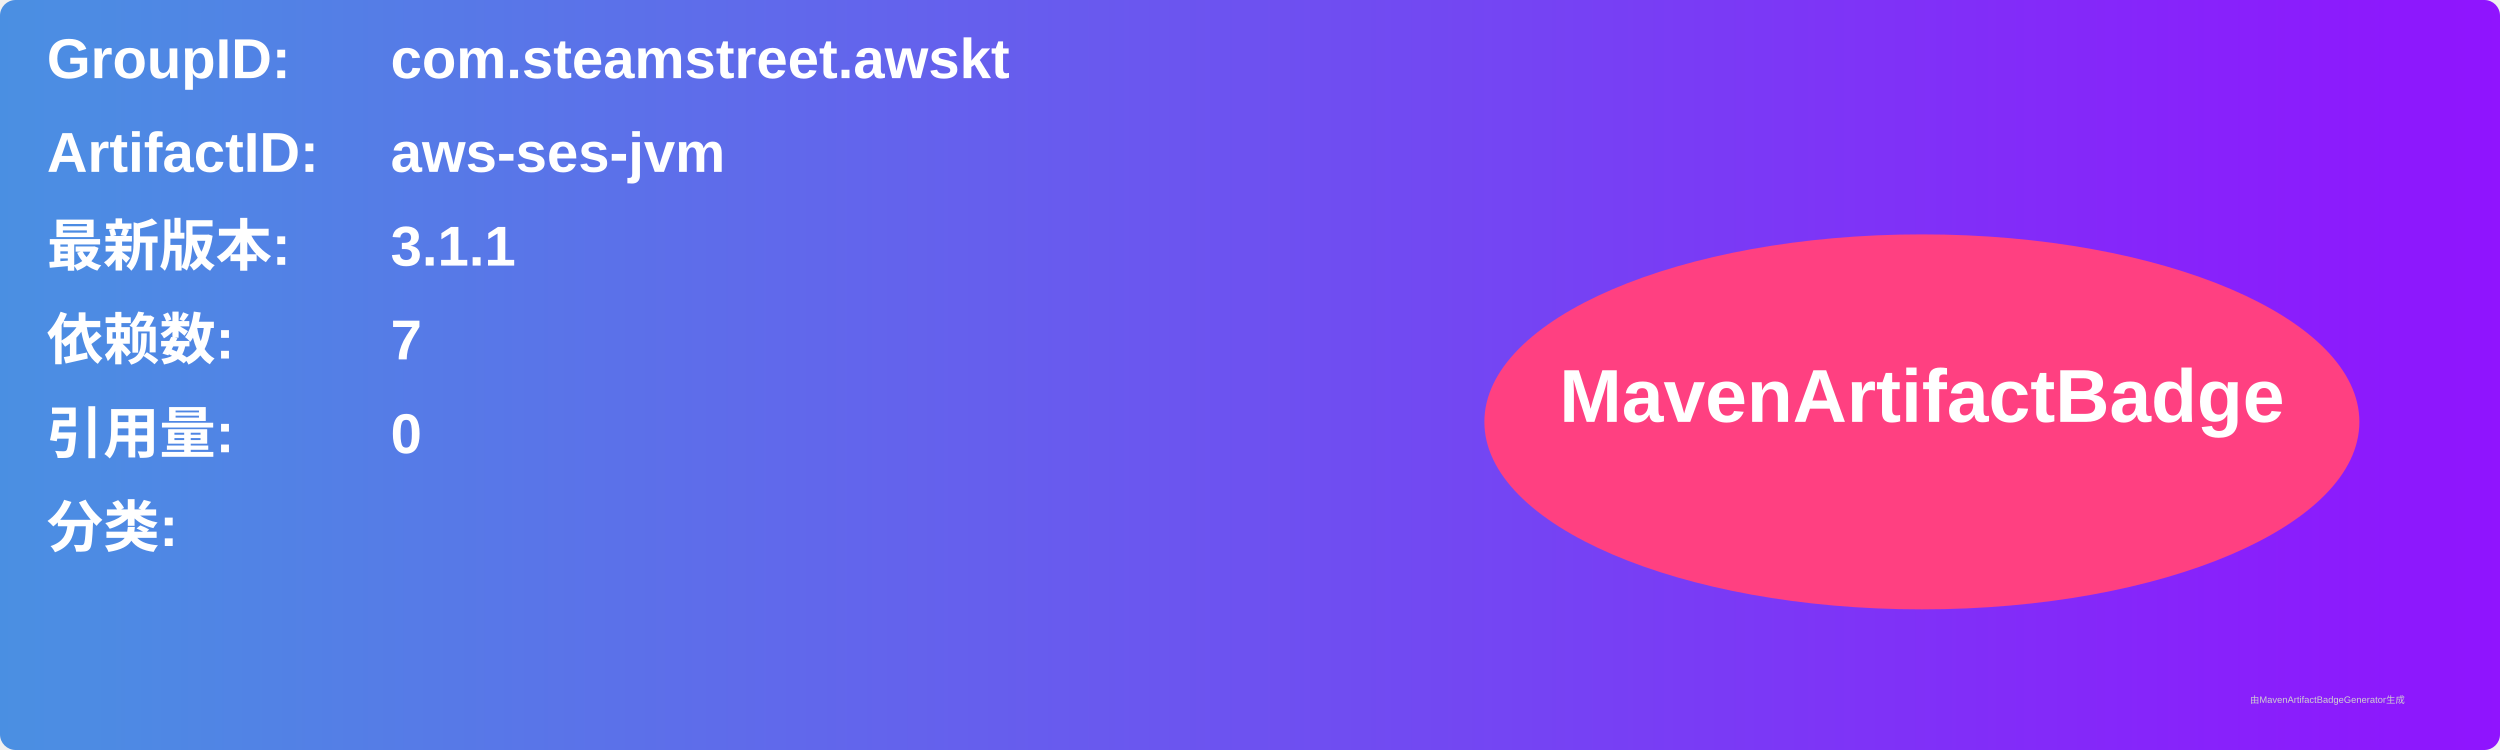
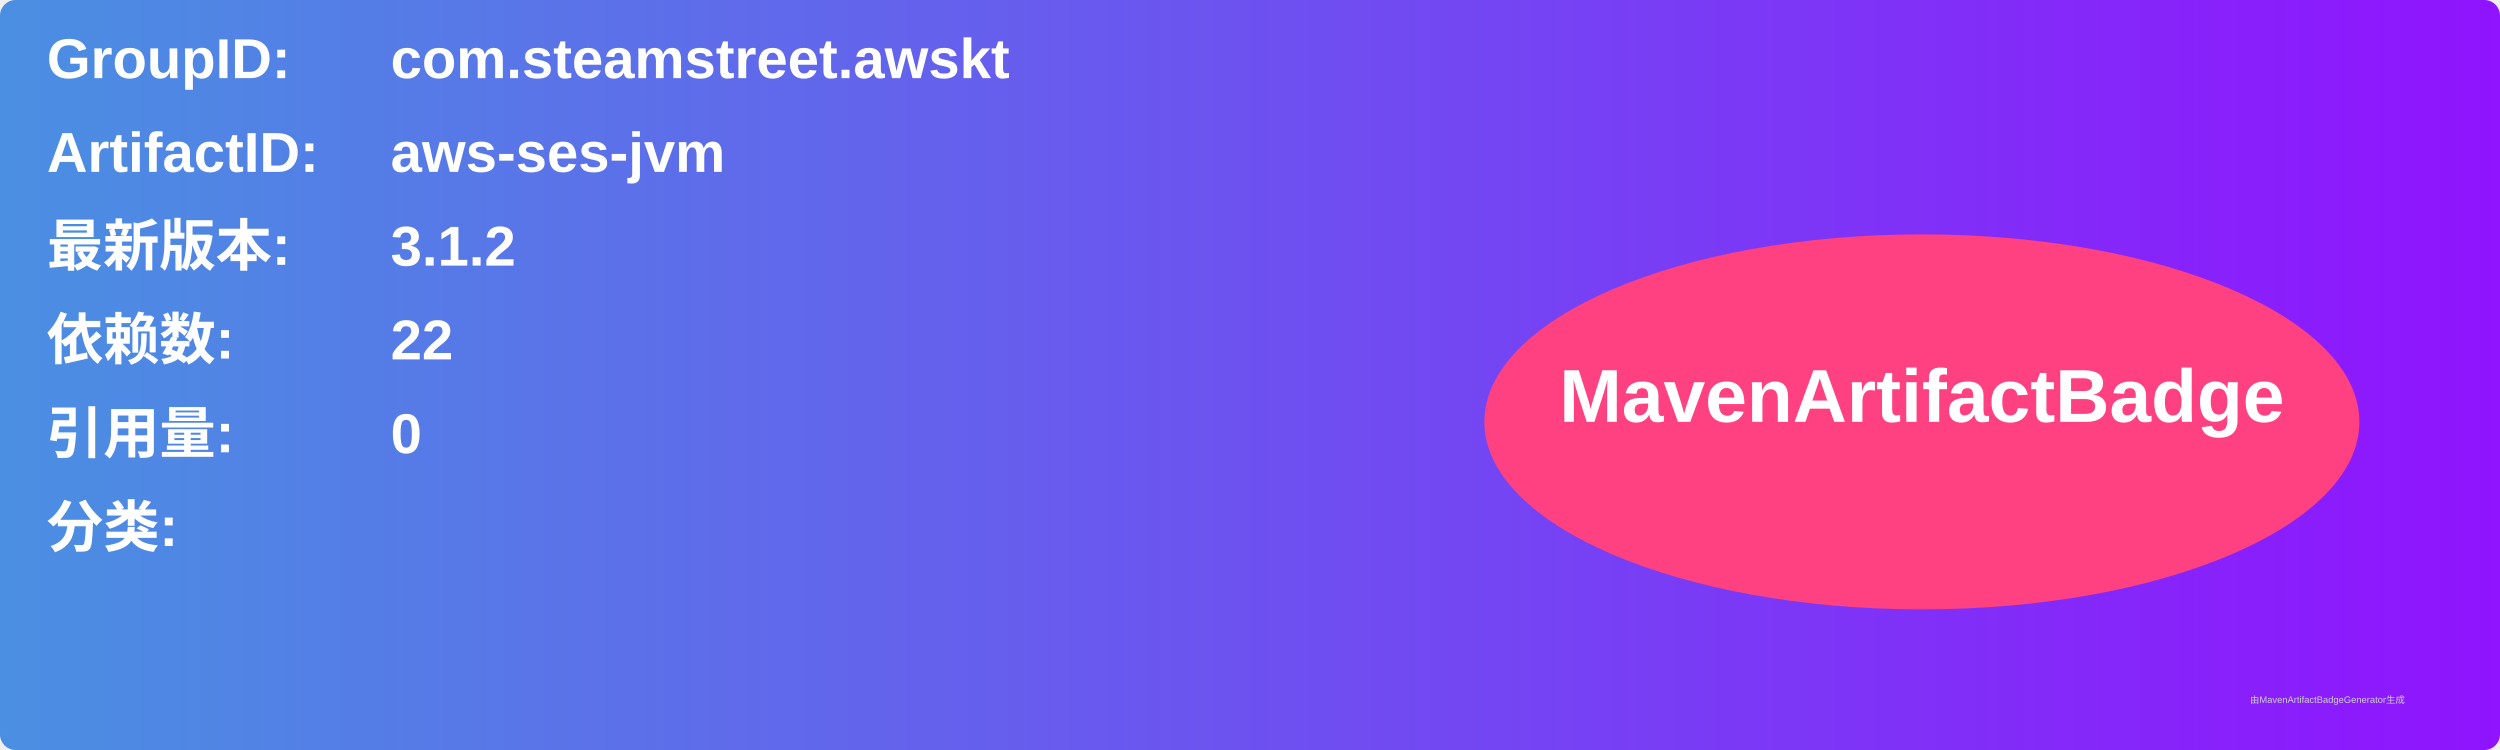
<svg xmlns="http://www.w3.org/2000/svg" width="800" height="240" viewBox="0 0 800 240">
  <linearGradient id="grad" x1="0%" y1="0%" x2="100%" y2="0%">
    <stop offset="0%" stop-color="#4a90e2" />
    <stop offset="100%" stop-color="#9013fe" />
  </linearGradient>
  <rect width="100%" height="100%" rx="5" ry="5" fill="url(#grad)" />
  <g transform="translate(15, 15)">
    <text x="0" y="10" font-family="Arial" font-size="18" fill="white" font-weight="bold" width="260">GroupID:</text>
    <text x="110" y="10" font-family="Arial" font-size="18" fill="white" font-weight="bold" width="460">com.steamstreet.awskt</text>
    <text x="0" y="40" font-family="Arial" font-size="18" fill="white" font-weight="bold" width="260">ArtifactID:</text>
    <text x="110" y="40" font-family="Arial" font-size="18" fill="white" font-weight="bold" width="460">aws-ses-jvm</text>
    <text x="0" y="70" font-family="Arial" font-size="18" fill="white" font-weight="bold">最新版本:</text>
    <text x="110" y="70" font-family="Arial" font-size="18" fill="white" font-weight="bold">
-       <tspan font-weight="bold">3.1.1</tspan>
+       <tspan font-weight="bold">3.1.2</tspan>
    </text>
    <text x="0" y="100" font-family="Arial" font-size="18" fill="white" font-weight="bold">依赖数: </text>
    <text x="110" y="100" font-family="Arial" font-size="18" fill="white">
-       <tspan font-weight="bold">7</tspan>
+       <tspan font-weight="bold">22</tspan>
    </text>
    <text x="0" y="130" font-family="Arial" font-size="18" fill="white" font-weight="bold">引用量: </text>
    <text x="110" y="130" font-family="Arial" font-size="18" fill="white">
      <tspan font-weight="bold">0</tspan>
    </text>
    <text x="0" y="160" font-family="Arial" font-size="18" fill="white" font-weight="bold">分类:</text>
    <text x="10" y="190" font-family="Arial" font-size="10" fill="white">
      <tspan font-weight="bold" />
    </text>
    <ellipse cx="600" cy="120" rx="140" ry="60" fill="#ff4081" />
    <text x="600" y="120" text-anchor="middle" font-family="Arial" font-size="24" fill="white" font-weight="bold">MavenArtifactBadge</text>
  </g>
  <text x="720" y="225" font-family="Arial" font-size="3" fill="#d0d0d0">由MavenArtifactBadgeGenerator生成</text>
</svg>
